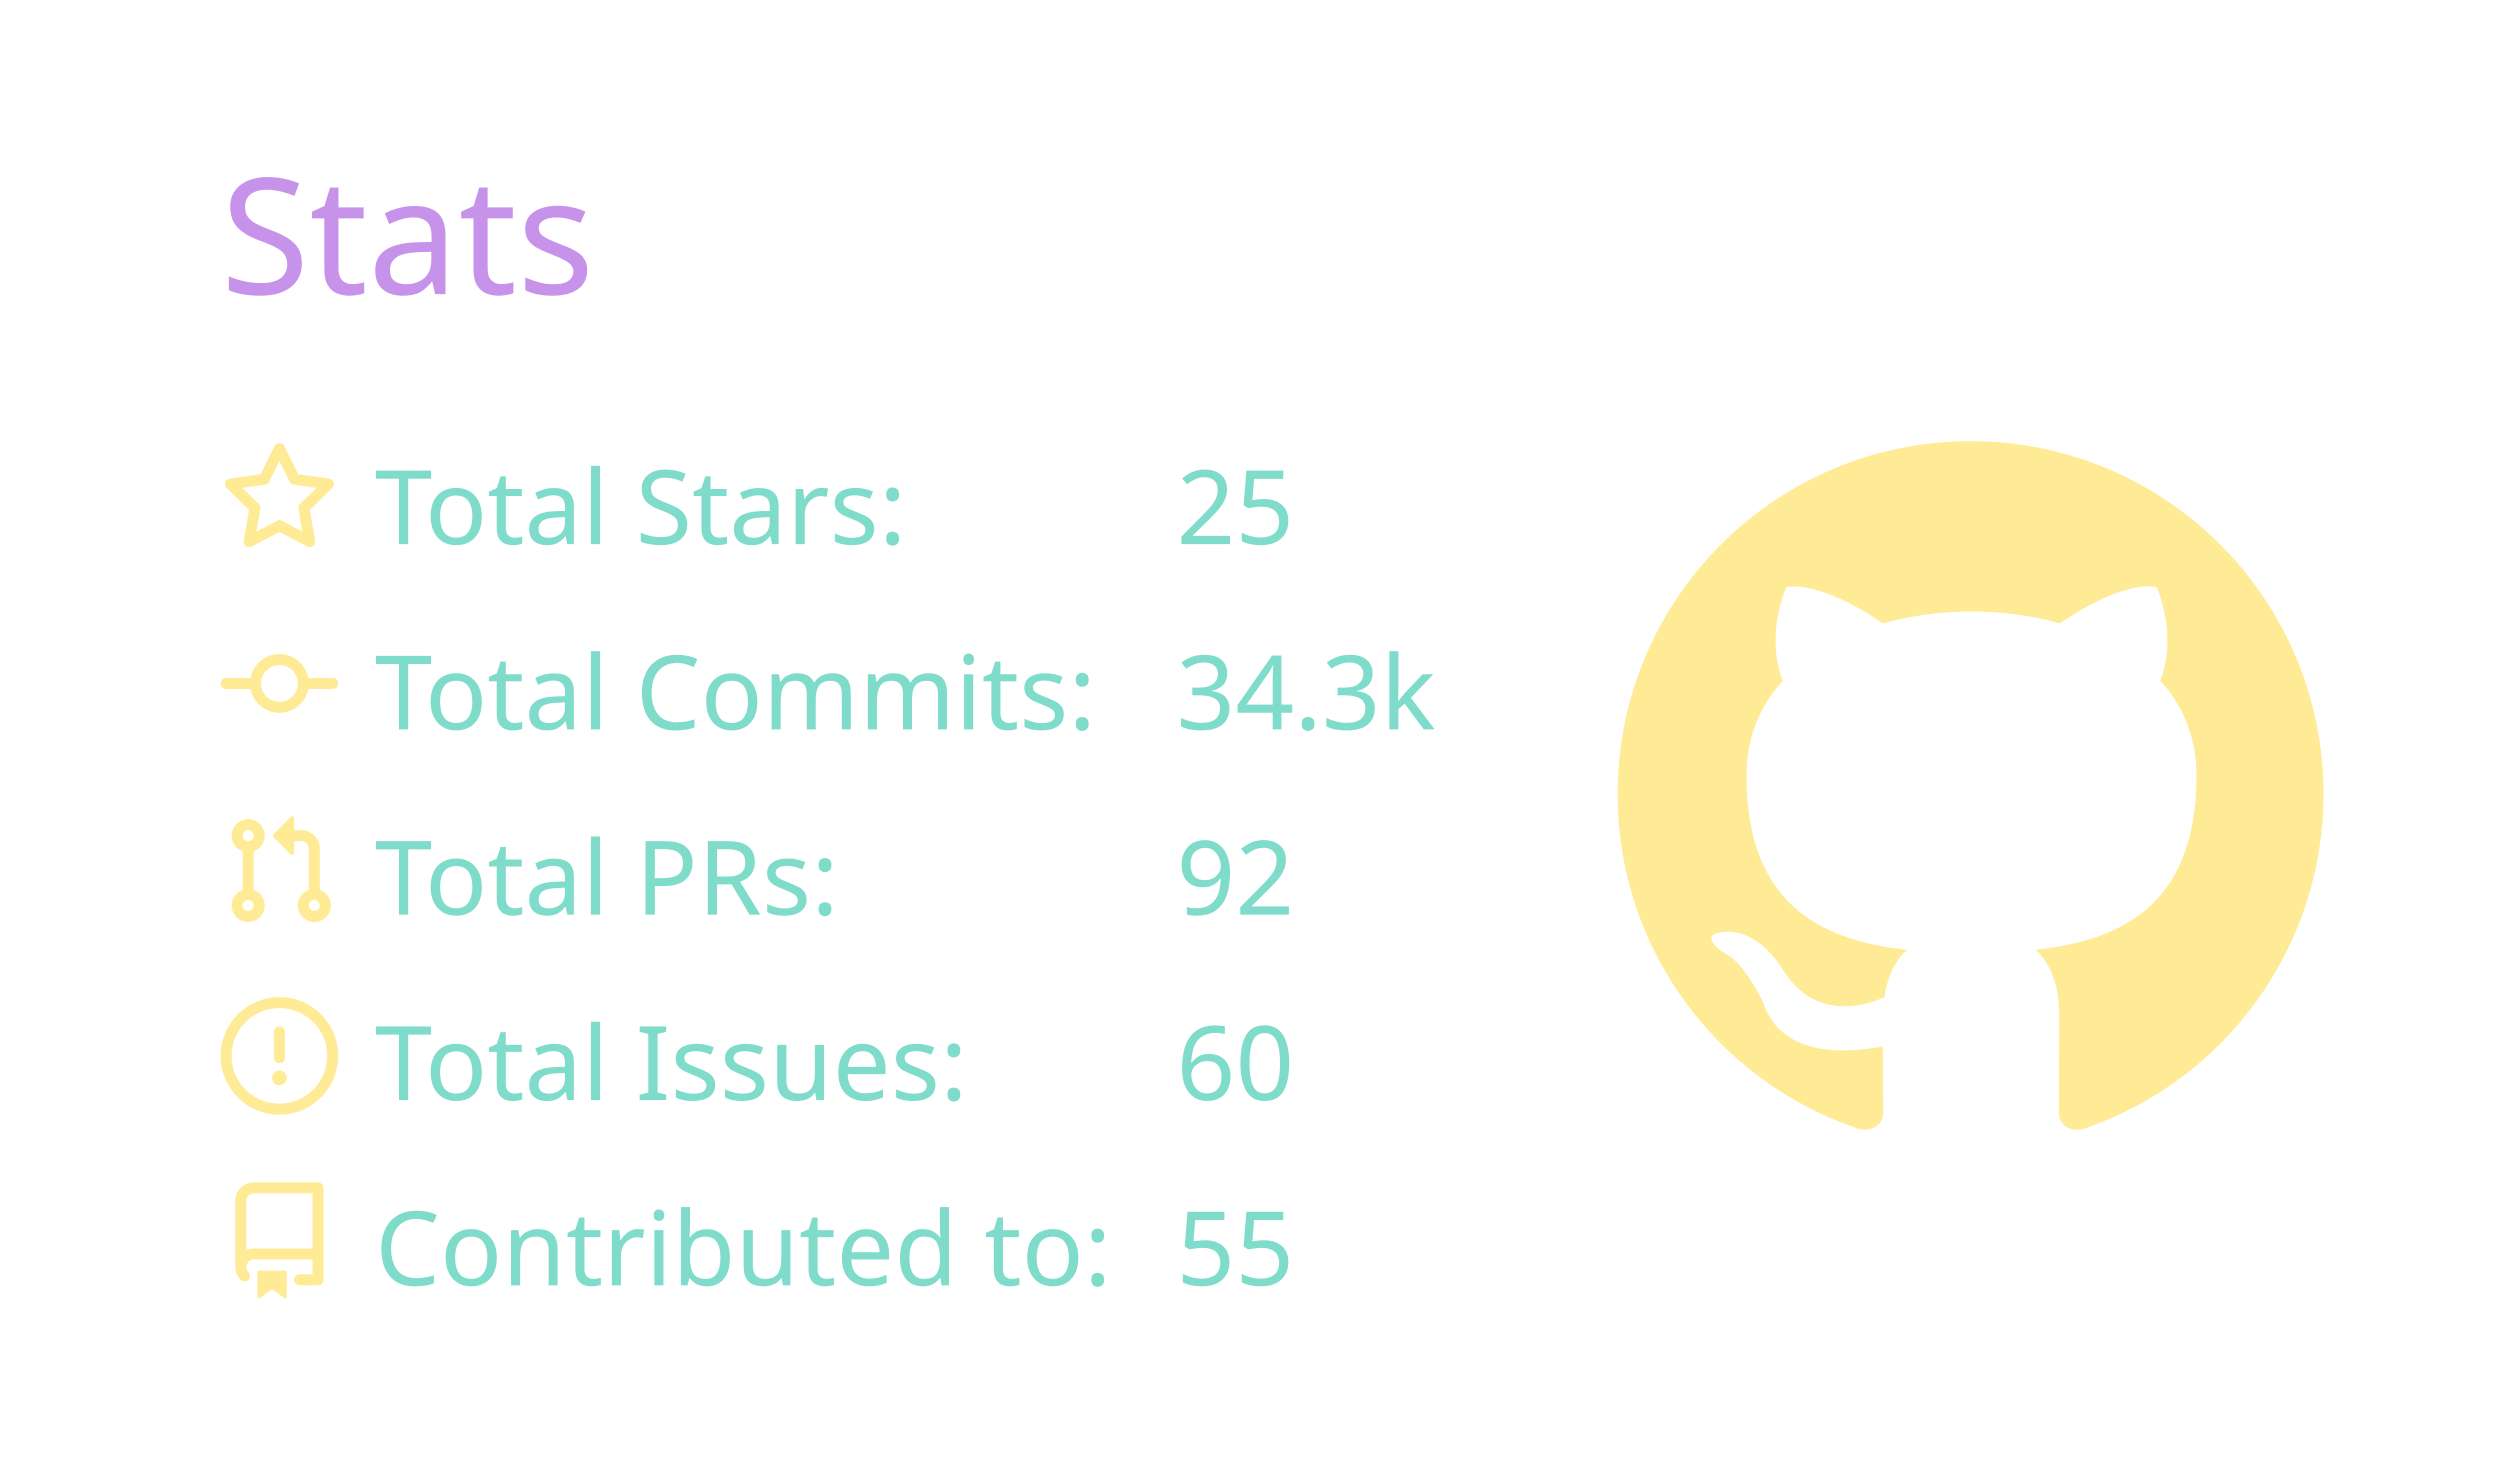
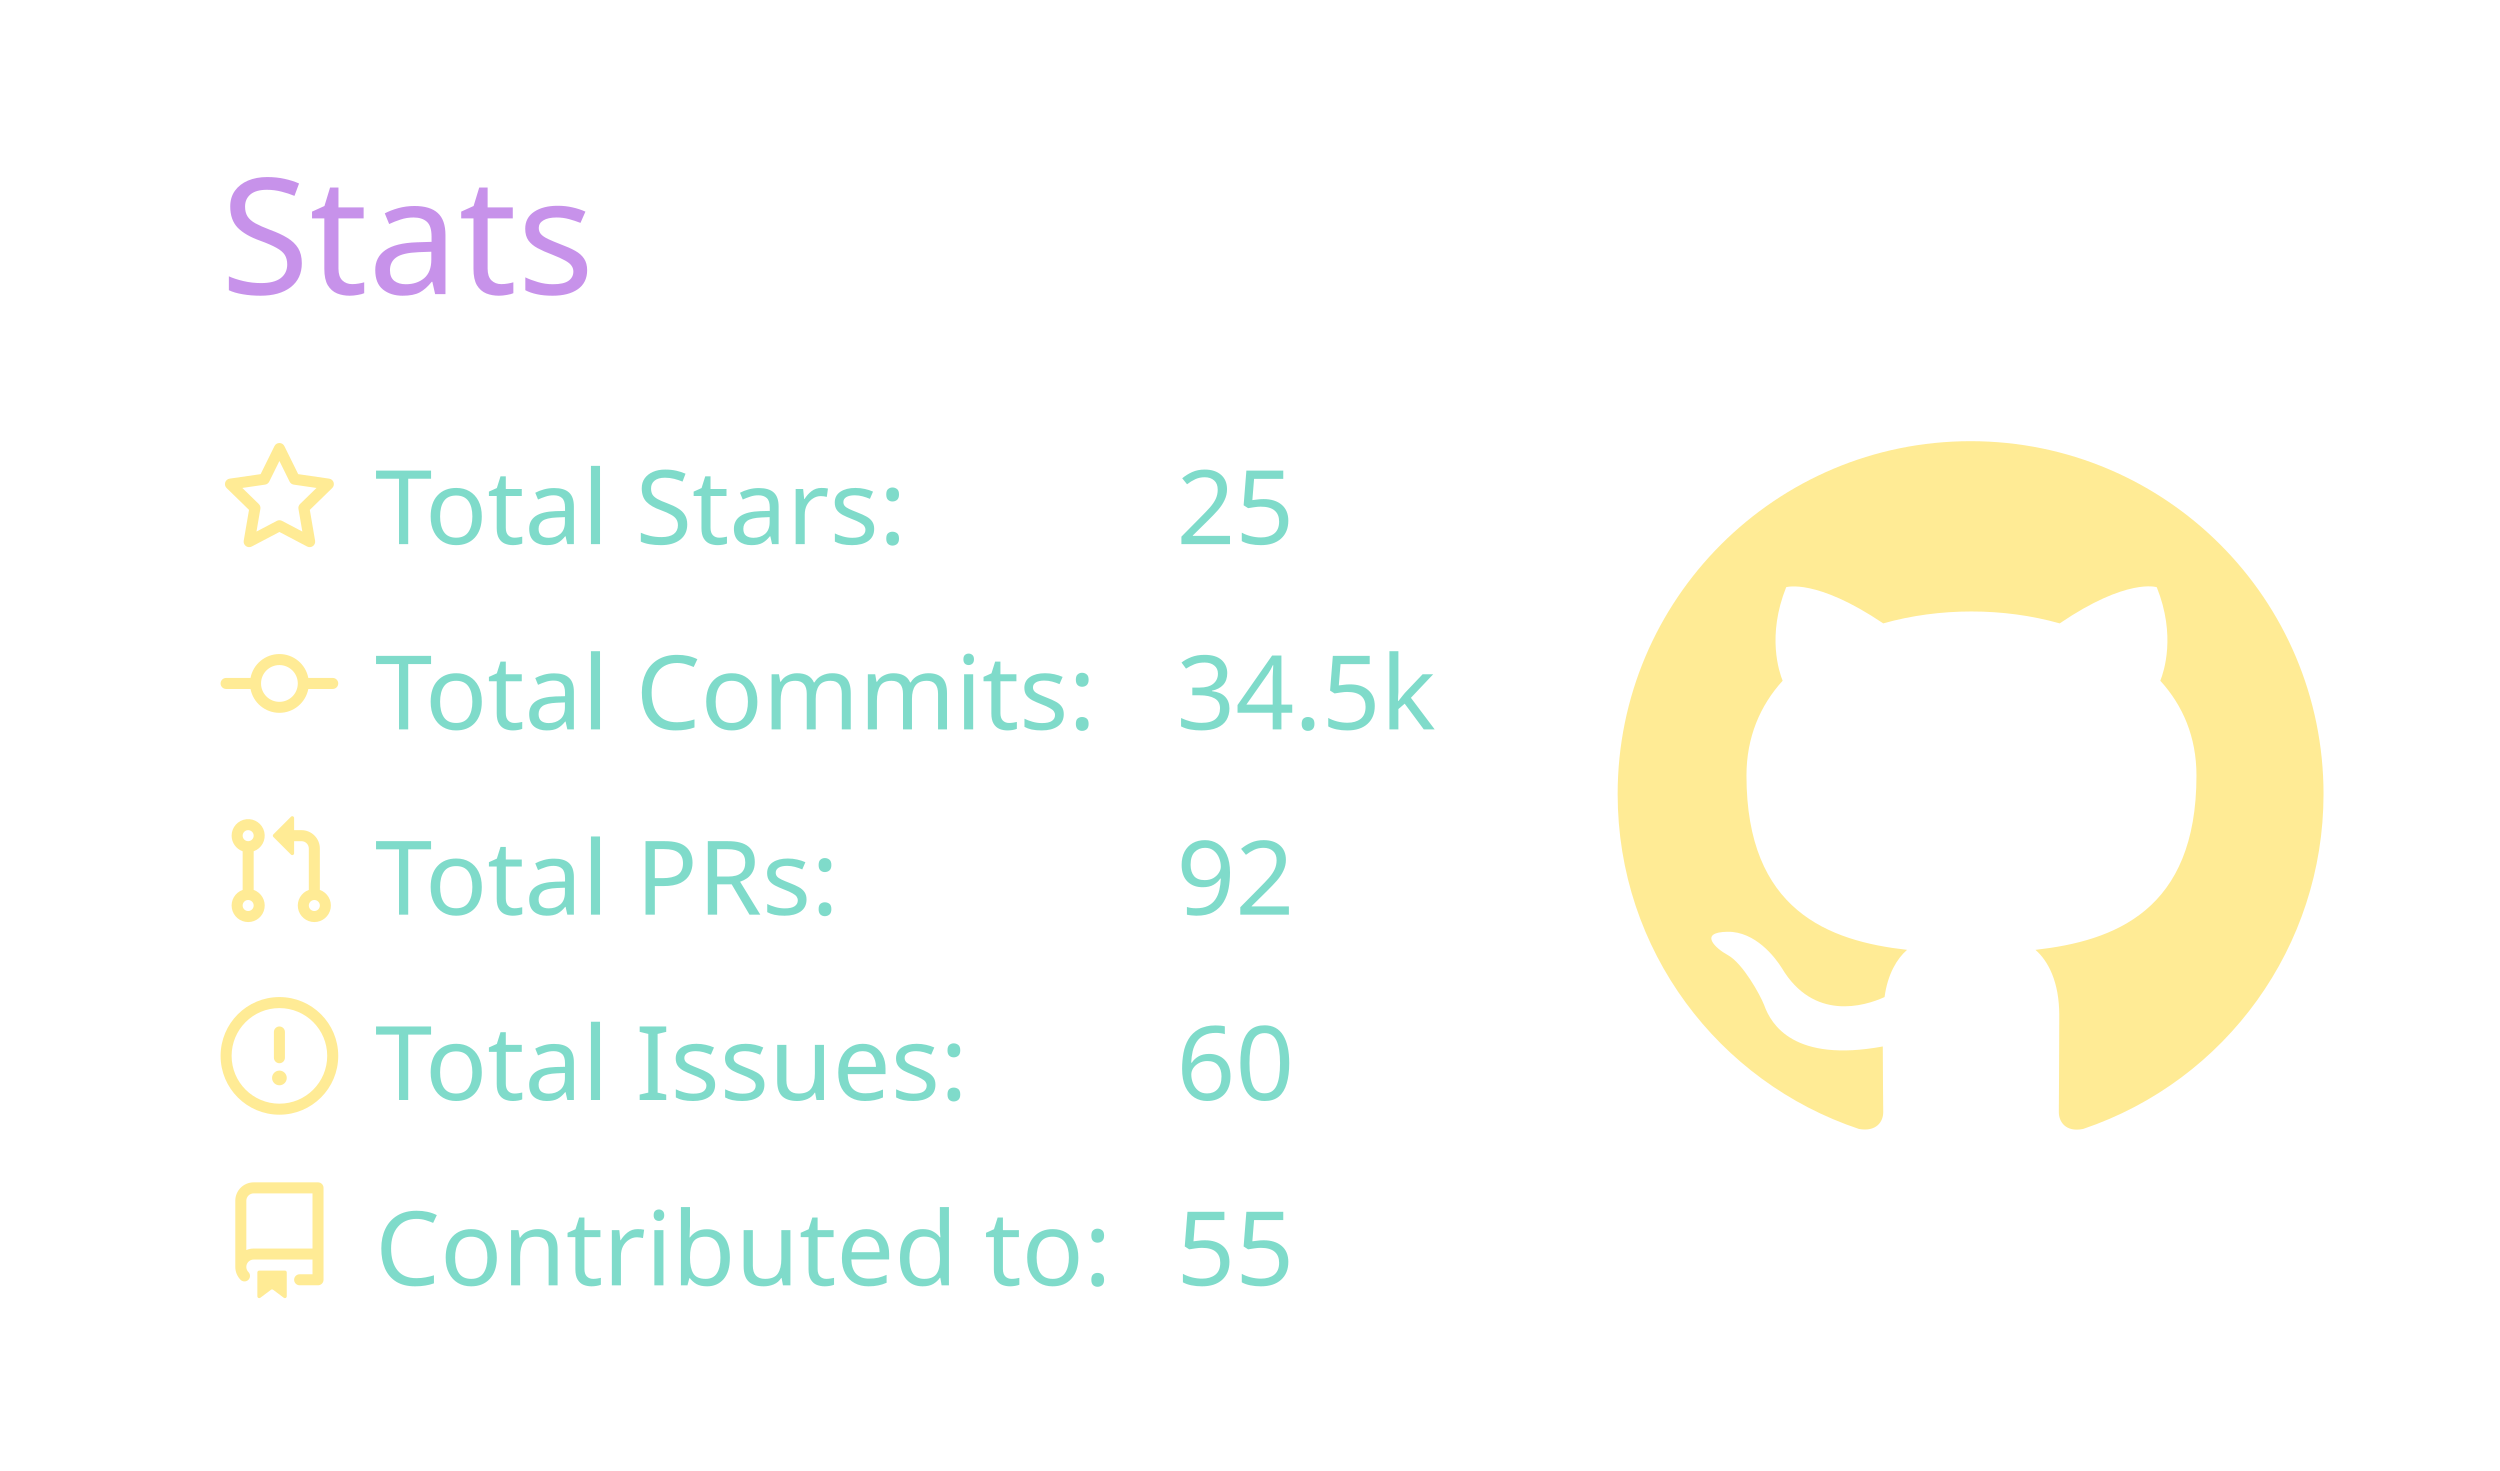
<svg xmlns="http://www.w3.org/2000/svg" width="340" height="200" viewBox="0 0 340 200">
  <style>* {
          font-family: 'Segoe UI', Ubuntu, "Helvetica Neue", Sans-Serif
        }</style>
  <g class="gpsc-root">
    <rect x="1" y="1" rx="5" ry="5" height="99%" width="99.412%" stroke="#000000" stroke-width="1" fill="#ffffff00" stroke-opacity="0" />
    <text x="30" y="40" class="gpsc-item" style="--gpsc-i: 0; font-size: 22px; fill: #c792ea;">Stats</text>
    <g transform="translate(0,40)">
      <g transform="translate(30,20)">
        <g class="gpsc-item" style="--gpsc-i: 0;">
          <g transform="translate(0,0)" width="14" height="14" fill="#ffeb95">
            <path fill-rule="evenodd" d="M8 .25a.75.75 0 01.673.418l1.882 3.815 4.21.612a.75.75 0 01.416 1.279l-3.046 2.97.719 4.192a.75.75 0 01-1.088.791L8 12.347l-3.766 1.98a.75.75 0 01-1.088-.79l.72-4.194L.818 6.374a.75.75 0 01.416-1.28l4.21-.611L7.327.668A.75.75 0 018 .25zm0 2.445L6.615 5.5a.75.75 0 01-.564.41l-3.097.45 2.24 2.184a.75.75 0 01.216.664l-.528 3.084 2.769-1.456a.75.75 0 01.698 0l2.77 1.456-.53-3.084a.75.75 0 01.216-.664l2.24-2.183-3.096-.45a.75.75 0 01-.564-.41L8 2.694v.001z" />
          </g>
        </g>
        <g class="gpsc-item" style="--gpsc-i: 1;">
          <g transform="translate(0,25.2)" width="14" height="14" fill="#ffeb95">
            <path fill-rule="evenodd" d="M10.5 7.75a2.5 2.5 0 11-5 0 2.5 2.5 0 015 0zm1.43.75a4.002 4.002 0 01-7.86 0H.75a.75.75 0 110-1.5h3.32a4.001 4.001 0 017.86 0h3.32a.75.75 0 110 1.5h-3.32z" />
          </g>
        </g>
        <g class="gpsc-item" style="--gpsc-i: 2;">
          <g transform="translate(0,50.4)" width="14" height="14" fill="#ffeb95">
            <path fill-rule="evenodd" d="M7.177 3.073L9.573.677A.25.25 0 0110 .854v4.792a.25.25 0 01-.427.177L7.177 3.427a.25.25 0 010-.354zM3.75 2.5a.75.75 0 100 1.5.75.75 0 000-1.5zm-2.25.75a2.25 2.25 0 113 2.122v5.256a2.251 2.251 0 11-1.5 0V5.372A2.25 2.25 0 011.5 3.25zM11 2.5h-1V4h1a1 1 0 011 1v5.628a2.251 2.251 0 101.5 0V5A2.5 2.5 0 0011 2.5zm1 10.25a.75.75 0 111.5 0 .75.75 0 01-1.5 0zM3.75 12a.75.75 0 100 1.5.75.75 0 000-1.5z" />
          </g>
        </g>
        <g class="gpsc-item" style="--gpsc-i: 3;">
          <g transform="translate(0,75.6)" width="14" height="14" fill="#ffeb95">
            <path fill-rule="evenodd" d="M8 1.5a6.5 6.5 0 100 13 6.5 6.5 0 000-13zM0 8a8 8 0 1116 0A8 8 0 010 8zm9 3a1 1 0 11-2 0 1 1 0 012 0zm-.25-6.25a.75.75 0 00-1.5 0v3.5a.75.75 0 001.5 0v-3.5z" />
          </g>
        </g>
        <g class="gpsc-item" style="--gpsc-i: 4;">
          <g transform="translate(0,100.8)" width="14" height="14" fill="#ffeb95">
            <path fill-rule="evenodd" d="M2 2.5A2.5 2.5 0 014.5 0h8.75a.75.75 0 01.75.75v12.5a.75.75 0 01-.75.75h-2.5a.75.75 0 110-1.5h1.75v-2h-8a1 1 0 00-.714 1.7.75.75 0 01-1.072 1.05A2.495 2.495 0 012 11.5v-9zm10.5-1V9h-8c-.356 0-.694.074-1 .208V2.5a1 1 0 011-1h8zM5 12.25v3.25a.25.25 0 00.4.2l1.45-1.087a.25.25 0 01.3 0L8.6 15.7a.25.25 0 00.4-.2v-3.25a.25.25 0 00-.25-.25h-3.5a.25.25 0 00-.25.25z" />
          </g>
        </g>
        <text x="21" y="14" class="gpsc-item" style="--gpsc-i: 0; fill: #7fdbca; font-size: 14px;">Total Stars:</text>
        <text x="21" y="39.2" class="gpsc-item" style="--gpsc-i: 1; fill: #7fdbca; font-size: 14px;">Total Commits:</text>
        <text x="21" y="64.4" class="gpsc-item" style="--gpsc-i: 2; fill: #7fdbca; font-size: 14px;">Total PRs:</text>
        <text x="21" y="89.6" class="gpsc-item" style="--gpsc-i: 3; fill: #7fdbca; font-size: 14px;">Total Issues:</text>
        <text x="21" y="114.8" class="gpsc-item" style="--gpsc-i: 4; fill: #7fdbca; font-size: 14px;">Contributed to:</text>
        <text x="130" y="14" class="gpsc-item" style="--gpsc-i: 0; fill: #7fdbca; font-size: 14px;">25</text>
-         <text x="130" y="39.2" class="gpsc-item" style="--gpsc-i: 1; fill: #7fdbca; font-size: 14px;">34.3k</text>
+         <text x="130" y="39.2" class="gpsc-item" style="--gpsc-i: 1; fill: #7fdbca; font-size: 14px;">34.5k</text>
        <text x="130" y="64.4" class="gpsc-item" style="--gpsc-i: 2; fill: #7fdbca; font-size: 14px;">92</text>
        <text x="130" y="89.6" class="gpsc-item" style="--gpsc-i: 3; fill: #7fdbca; font-size: 14px;">60</text>
        <text x="130" y="114.8" class="gpsc-item" style="--gpsc-i: 4; fill: #7fdbca; font-size: 14px;">55</text>
      </g>
      <g transform="translate(220,20)">
        <g transform="scale(6)" style="fill: #ffeb95;">
          <path fill-rule="evenodd" d="M8 0C3.58 0 0 3.58 0 8c0 3.54 2.29 6.53 5.47 7.59.4.07.55-.17.55-.38 0-.19-.01-.82-.01-1.49-2.01.37-2.53-.49-2.69-.94-.09-.23-.48-.94-.82-1.13-.28-.15-.68-.52-.01-.53.63-.01 1.08.58 1.23.82.72 1.21 1.87.87 2.33.66.07-.52.28-.87.51-1.07-1.78-.2-3.64-.89-3.64-3.95 0-.87.31-1.59.82-2.15-.08-.2-.36-1.02.08-2.12 0 0 .67-.21 2.2.82.64-.18 1.32-.27 2-.27.68 0 1.36.09 2 .27 1.53-1.04 2.2-.82 2.2-.82.44 1.1.16 1.92.08 2.12.51.56.82 1.27.82 2.15 0 3.07-1.87 3.75-3.65 3.95.29.25.54.73.54 1.48 0 1.07-.01 1.93-.01 2.2 0 .21.15.46.55.38A8.013 8.013 0 0016 8c0-4.42-3.58-8-8-8z" />
        </g>
      </g>
    </g>
  </g>
</svg>
